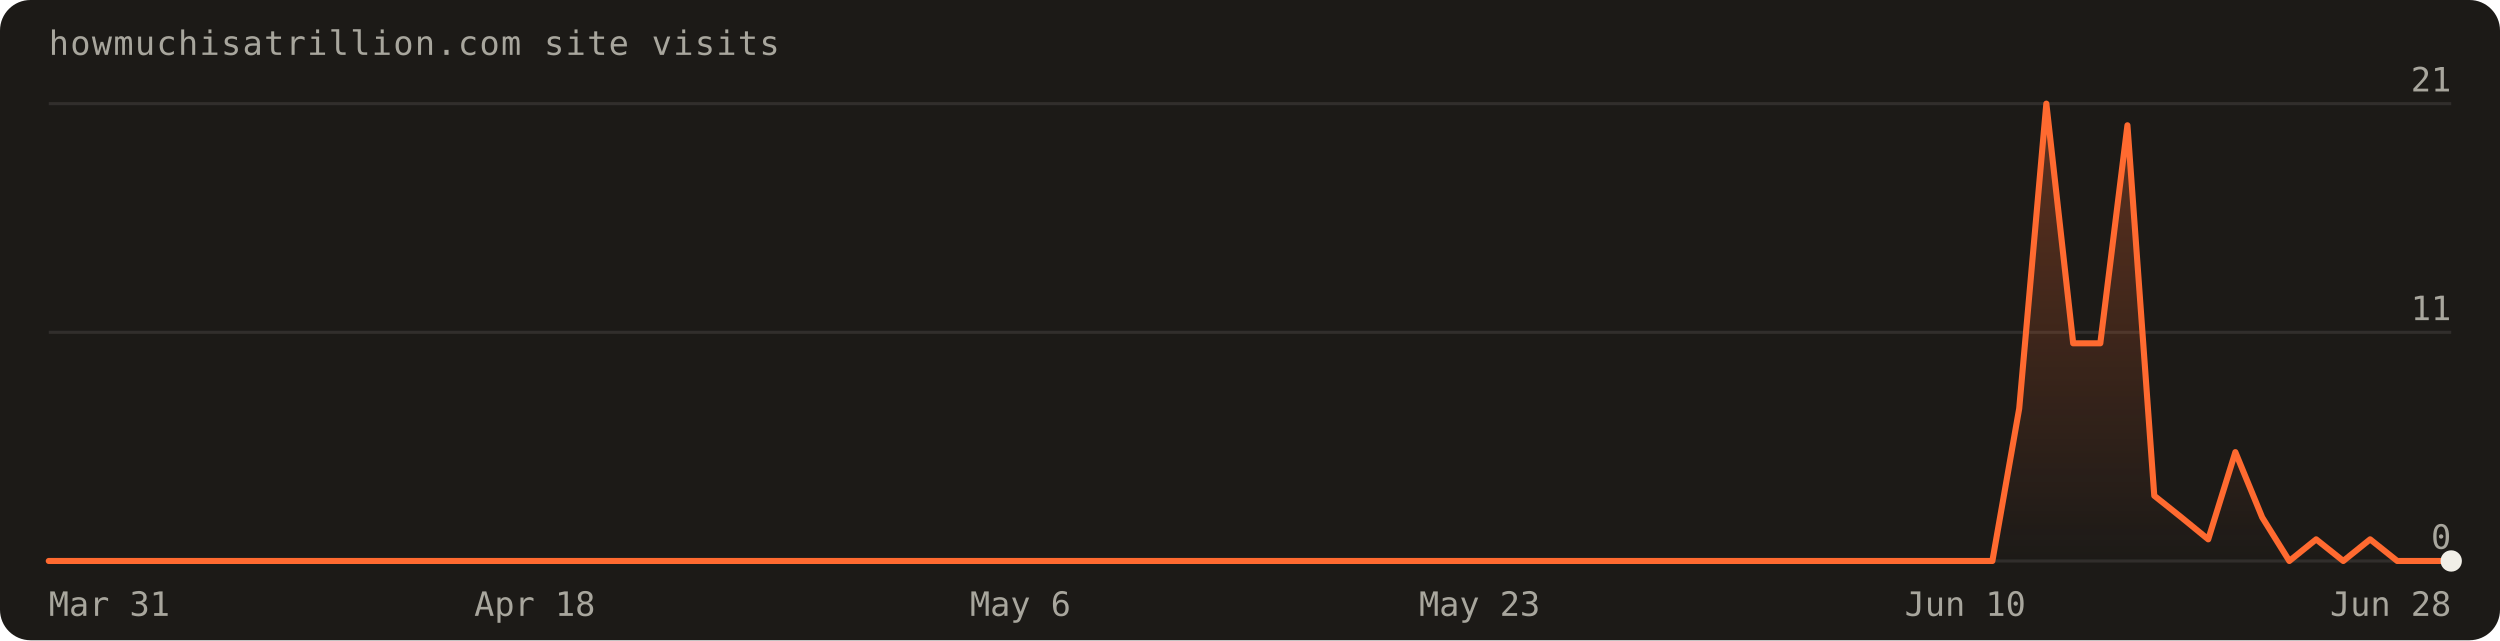
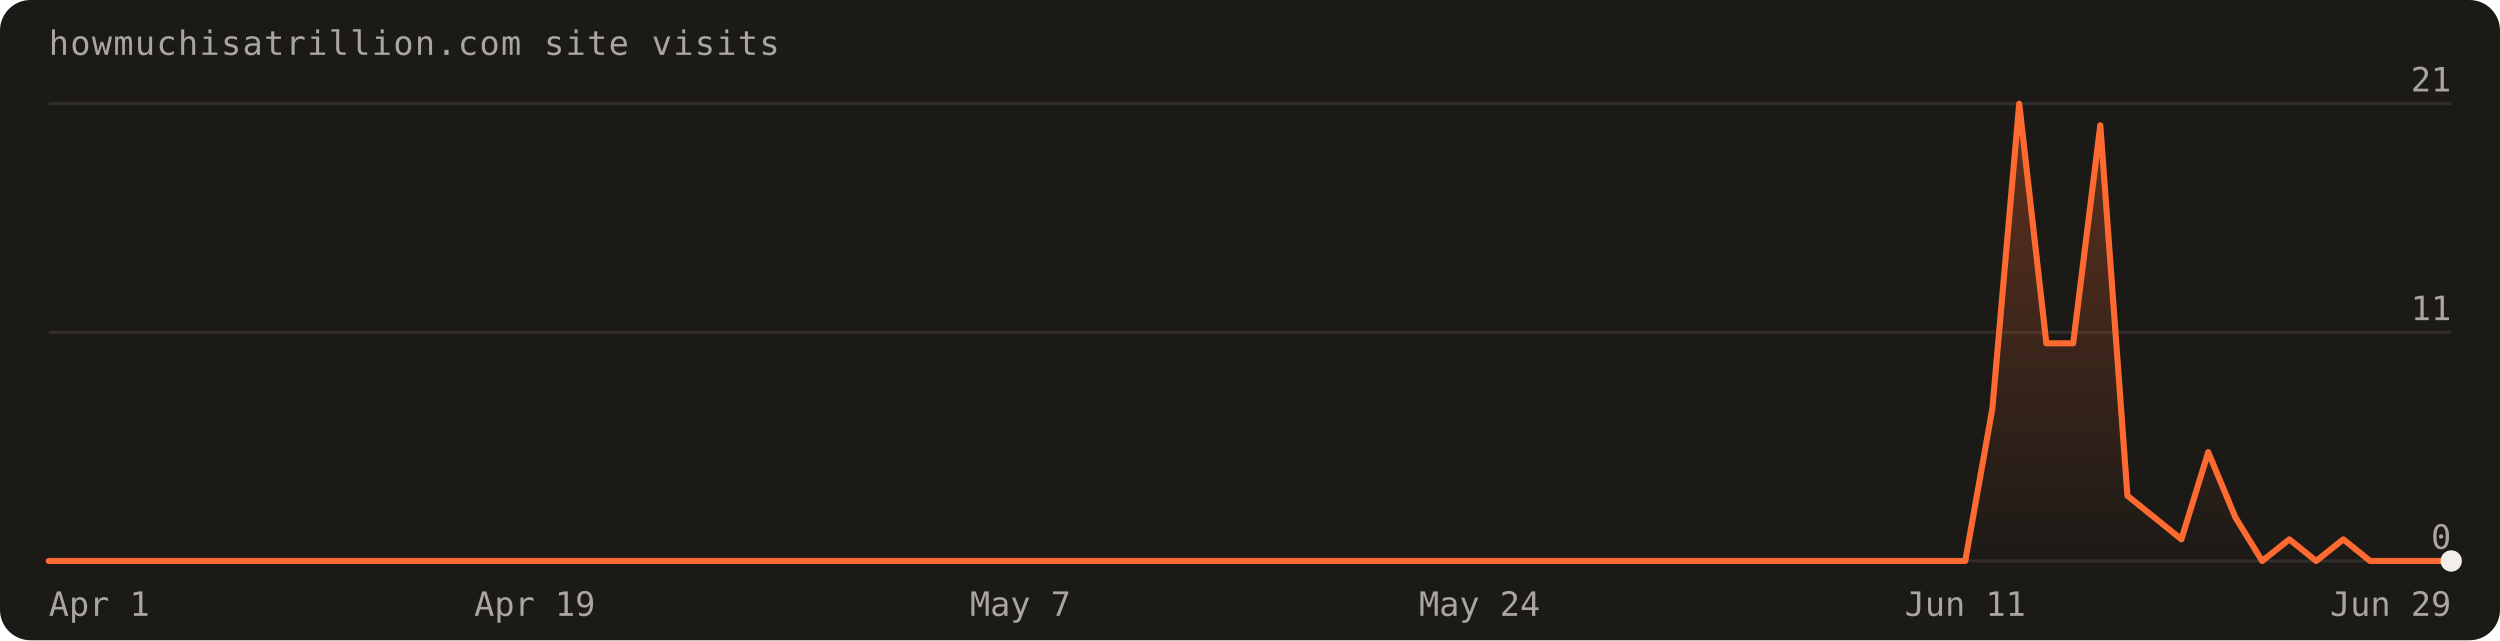
<svg xmlns="http://www.w3.org/2000/svg" width="820" height="210" viewBox="0 0 820 210" font-family="'Geist Mono',ui-monospace,monospace" role="img" aria-label="Visits over the last 90 days: 83 total">
  <defs>
    <linearGradient id="fill" x1="0" y1="0" x2="0" y2="1">
      <stop offset="0%" stop-color="#ff6a30" stop-opacity="0.30" />
      <stop offset="100%" stop-color="#ff6a30" stop-opacity="0" />
    </linearGradient>
  </defs>
  <rect width="820" height="210" rx="10" fill="#1c1a17" />
  <text x="16" y="18" fill="#a8a69d" font-size="11" letter-spacing="0.04em">howmuchisatrillion.com site visits</text>
  <line x1="16" y1="184.0" x2="804.0" y2="184.0" stroke="rgba(241,239,231,0.10)" />
  <text x="804.0" y="180.0" text-anchor="end" fill="#a8a69d" font-size="11">0</text>
  <line x1="16" y1="109.0" x2="804.0" y2="109.0" stroke="rgba(241,239,231,0.10)" />
  <text x="804.0" y="105.0" text-anchor="end" fill="#a8a69d" font-size="11">11</text>
  <line x1="16" y1="34.0" x2="804.0" y2="34.0" stroke="rgba(241,239,231,0.10)" />
  <text x="804.0" y="30.0" text-anchor="end" fill="#a8a69d" font-size="11">21</text>
-   <path d="M16.0,184.0 L16.0,184.0 L24.9,184.0 L33.7,184.0 L42.6,184.0 L51.4,184.0 L60.3,184.0 L69.1,184.0 L78.0,184.0 L86.8,184.0 L95.7,184.0 L104.5,184.0 L113.4,184.0 L122.2,184.0 L131.1,184.0 L140.0,184.0 L148.8,184.0 L157.7,184.0 L166.5,184.0 L175.4,184.0 L184.2,184.0 L193.1,184.0 L201.9,184.0 L210.8,184.0 L219.6,184.0 L228.5,184.0 L237.3,184.0 L246.2,184.0 L255.1,184.0 L263.9,184.0 L272.8,184.0 L281.6,184.0 L290.5,184.0 L299.3,184.0 L308.2,184.0 L317.0,184.0 L325.9,184.0 L334.7,184.0 L343.6,184.0 L352.4,184.0 L361.3,184.0 L370.2,184.0 L379.0,184.0 L387.9,184.0 L396.7,184.0 L405.6,184.0 L414.4,184.0 L423.3,184.0 L432.1,184.0 L441.0,184.0 L449.8,184.0 L458.7,184.0 L467.6,184.0 L476.4,184.0 L485.3,184.0 L494.1,184.0 L503.0,184.0 L511.8,184.0 L520.7,184.0 L529.5,184.0 L538.4,184.0 L547.2,184.0 L556.1,184.0 L564.9,184.0 L573.8,184.0 L582.7,184.0 L591.5,184.0 L600.4,184.0 L609.2,184.0 L618.1,184.0 L626.9,184.0 L635.8,184.0 L644.6,184.0 L653.5,184.0 L662.3,134.0 L671.2,34.0 L680.0,112.6 L688.9,112.6 L697.8,41.1 L706.6,162.6 L715.5,169.7 L724.3,176.9 L733.2,148.3 L742.0,169.7 L750.9,184.0 L759.7,176.9 L768.6,184.0 L777.4,176.9 L786.3,184.0 L795.1,184.0 L804.0,184.0 L804.0,184.0 Z" fill="url(#fill)" />
-   <path d="M16.0,184.0 L24.9,184.0 L33.7,184.0 L42.6,184.0 L51.4,184.0 L60.3,184.0 L69.1,184.0 L78.0,184.0 L86.8,184.0 L95.7,184.0 L104.5,184.0 L113.4,184.0 L122.2,184.0 L131.1,184.0 L140.0,184.0 L148.8,184.0 L157.7,184.0 L166.5,184.0 L175.4,184.0 L184.2,184.0 L193.1,184.0 L201.9,184.0 L210.8,184.0 L219.6,184.0 L228.5,184.0 L237.3,184.0 L246.2,184.0 L255.1,184.0 L263.9,184.0 L272.8,184.0 L281.6,184.0 L290.5,184.0 L299.3,184.0 L308.2,184.0 L317.0,184.0 L325.9,184.0 L334.7,184.0 L343.6,184.0 L352.4,184.0 L361.3,184.0 L370.2,184.0 L379.0,184.0 L387.9,184.0 L396.7,184.0 L405.6,184.0 L414.4,184.0 L423.3,184.0 L432.1,184.0 L441.0,184.0 L449.8,184.0 L458.7,184.0 L467.6,184.0 L476.4,184.0 L485.3,184.0 L494.1,184.0 L503.0,184.0 L511.8,184.0 L520.7,184.0 L529.5,184.0 L538.4,184.0 L547.2,184.0 L556.1,184.0 L564.9,184.0 L573.8,184.0 L582.7,184.0 L591.5,184.0 L600.4,184.0 L609.2,184.0 L618.1,184.0 L626.9,184.0 L635.8,184.0 L644.6,184.0 L653.5,184.0 L662.3,134.0 L671.2,34.0 L680.0,112.6 L688.9,112.6 L697.8,41.1 L706.6,162.6 L715.5,169.7 L724.3,176.9 L733.2,148.3 L742.0,169.7 L750.9,184.0 L759.7,176.9 L768.6,184.0 L777.4,176.9 L786.3,184.0 L795.1,184.0 L804.0,184.0" fill="none" stroke="#ff6a30" stroke-width="2" stroke-linejoin="round" stroke-linecap="round" />
+   <path d="M16.0,184.0 L16.0,184.0 L24.9,184.0 L33.7,184.0 L42.6,184.0 L51.4,184.0 L60.3,184.0 L69.1,184.0 L78.0,184.0 L86.8,184.0 L95.7,184.0 L104.5,184.0 L113.4,184.0 L122.2,184.0 L131.1,184.0 L140.0,184.0 L148.8,184.0 L157.7,184.0 L166.5,184.0 L175.4,184.0 L184.2,184.0 L193.1,184.0 L201.9,184.0 L210.8,184.0 L219.6,184.0 L228.5,184.0 L237.3,184.0 L246.2,184.0 L255.1,184.0 L263.9,184.0 L272.8,184.0 L281.6,184.0 L290.5,184.0 L299.3,184.0 L308.2,184.0 L317.0,184.0 L325.9,184.0 L334.7,184.0 L343.6,184.0 L352.4,184.0 L361.3,184.0 L370.2,184.0 L379.0,184.0 L387.9,184.0 L396.7,184.0 L405.6,184.0 L414.4,184.0 L423.3,184.0 L432.1,184.0 L441.0,184.0 L449.8,184.0 L458.7,184.0 L467.6,184.0 L476.4,184.0 L485.3,184.0 L494.1,184.0 L503.0,184.0 L511.8,184.0 L520.7,184.0 L529.5,184.0 L538.4,184.0 L547.2,184.0 L556.1,184.0 L564.9,184.0 L573.8,184.0 L582.7,184.0 L591.5,184.0 L600.4,184.0 L609.2,184.0 L618.1,184.0 L626.9,184.0 L635.8,184.0 L644.6,184.0 L653.5,134.0 L662.3,34.0 L671.2,112.6 L680.0,112.6 L688.9,41.1 L697.8,162.6 L706.6,169.7 L715.5,176.9 L724.3,148.3 L733.2,169.7 L742.0,184.0 L750.9,176.9 L759.7,184.0 L768.6,176.9 L777.4,184.0 L786.3,184.0 L795.1,184.0 L804.0,184.0 L804.0,184.0 Z" fill="url(#fill)" />
+   <path d="M16.0,184.0 L24.9,184.0 L33.7,184.0 L42.6,184.0 L51.4,184.0 L60.3,184.0 L69.1,184.0 L78.0,184.0 L86.8,184.0 L95.7,184.0 L104.5,184.0 L113.4,184.0 L122.2,184.0 L131.1,184.0 L140.0,184.0 L148.8,184.0 L157.7,184.0 L166.5,184.0 L175.4,184.0 L184.2,184.0 L193.1,184.0 L201.9,184.0 L210.8,184.0 L219.6,184.0 L228.5,184.0 L237.3,184.0 L246.2,184.0 L255.1,184.0 L263.9,184.0 L272.8,184.0 L281.6,184.0 L290.5,184.0 L299.3,184.0 L308.2,184.0 L317.0,184.0 L325.9,184.0 L334.7,184.0 L343.6,184.0 L352.4,184.0 L361.3,184.0 L370.2,184.0 L379.0,184.0 L387.9,184.0 L396.7,184.0 L405.6,184.0 L414.4,184.0 L423.3,184.0 L432.1,184.0 L441.0,184.0 L449.8,184.0 L458.7,184.0 L467.6,184.0 L476.4,184.0 L485.3,184.0 L494.1,184.0 L503.0,184.0 L511.8,184.0 L520.7,184.0 L529.5,184.0 L538.4,184.0 L547.2,184.0 L556.1,184.0 L564.9,184.0 L573.8,184.0 L582.7,184.0 L591.5,184.0 L600.4,184.0 L609.2,184.0 L618.1,184.0 L626.9,184.0 L635.8,184.0 L644.6,184.0 L653.5,134.0 L662.3,34.0 L671.2,112.6 L680.0,112.6 L688.9,41.1 L697.8,162.6 L706.6,169.7 L715.5,176.9 L724.3,148.3 L733.2,169.7 L742.0,184.0 L750.9,176.9 L759.7,184.0 L768.6,176.9 L777.4,184.0 L786.3,184.0 L795.1,184.0 L804.0,184.0" fill="none" stroke="#ff6a30" stroke-width="2" stroke-linejoin="round" stroke-linecap="round" />
  <circle cx="804.0" cy="184.0" r="3.5" fill="#f1efe7" />
-   <text x="16.0" y="202" text-anchor="start" fill="#a8a69d" font-size="11">Mar 31</text>
-   <text x="175.4" y="202" text-anchor="middle" fill="#a8a69d" font-size="11">Apr 18</text>
-   <text x="334.7" y="202" text-anchor="middle" fill="#a8a69d" font-size="11">May 6</text>
-   <text x="485.3" y="202" text-anchor="middle" fill="#a8a69d" font-size="11">May 23</text>
-   <text x="644.6" y="202" text-anchor="middle" fill="#a8a69d" font-size="11">Jun 10</text>
-   <text x="804.0" y="202" text-anchor="end" fill="#a8a69d" font-size="11">Jun 28</text>
+   <text x="16.0" y="202" text-anchor="start" fill="#a8a69d" font-size="11">Apr 1</text>
+   <text x="175.4" y="202" text-anchor="middle" fill="#a8a69d" font-size="11">Apr 19</text>
+   <text x="334.7" y="202" text-anchor="middle" fill="#a8a69d" font-size="11">May 7</text>
+   <text x="485.3" y="202" text-anchor="middle" fill="#a8a69d" font-size="11">May 24</text>
+   <text x="644.6" y="202" text-anchor="middle" fill="#a8a69d" font-size="11">Jun 11</text>
+   <text x="804.0" y="202" text-anchor="end" fill="#a8a69d" font-size="11">Jun 29</text>
</svg>
